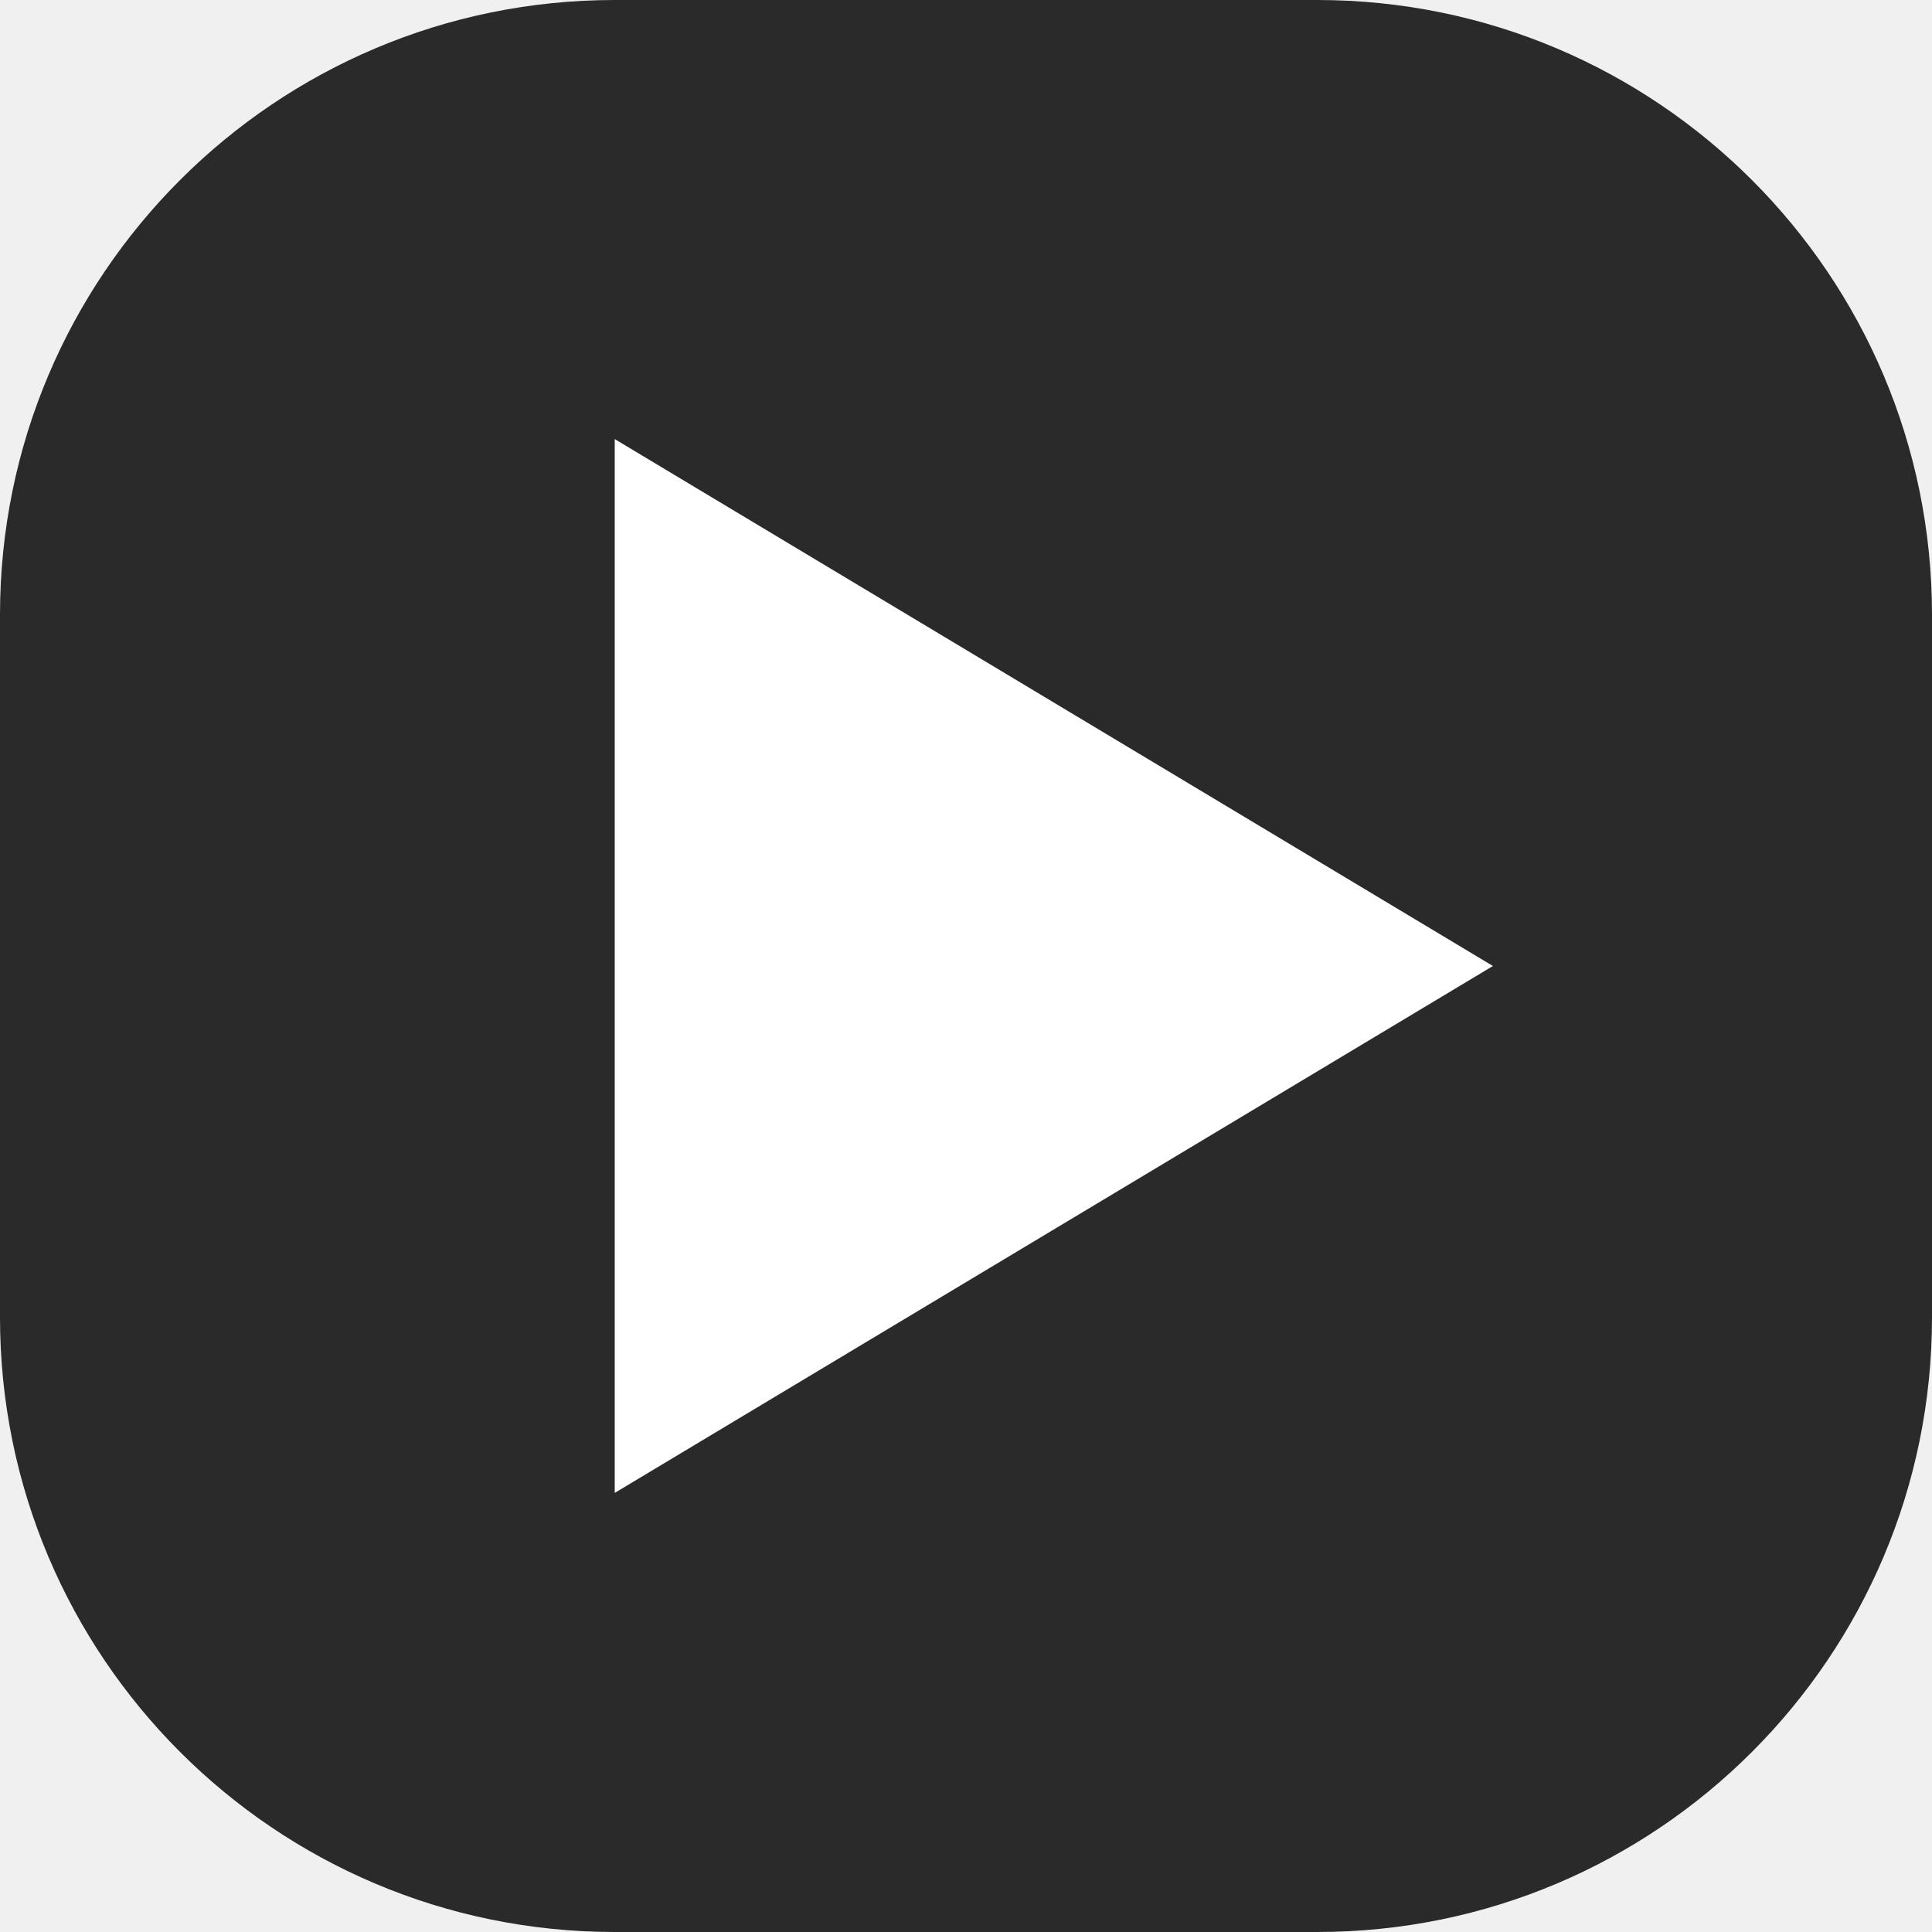
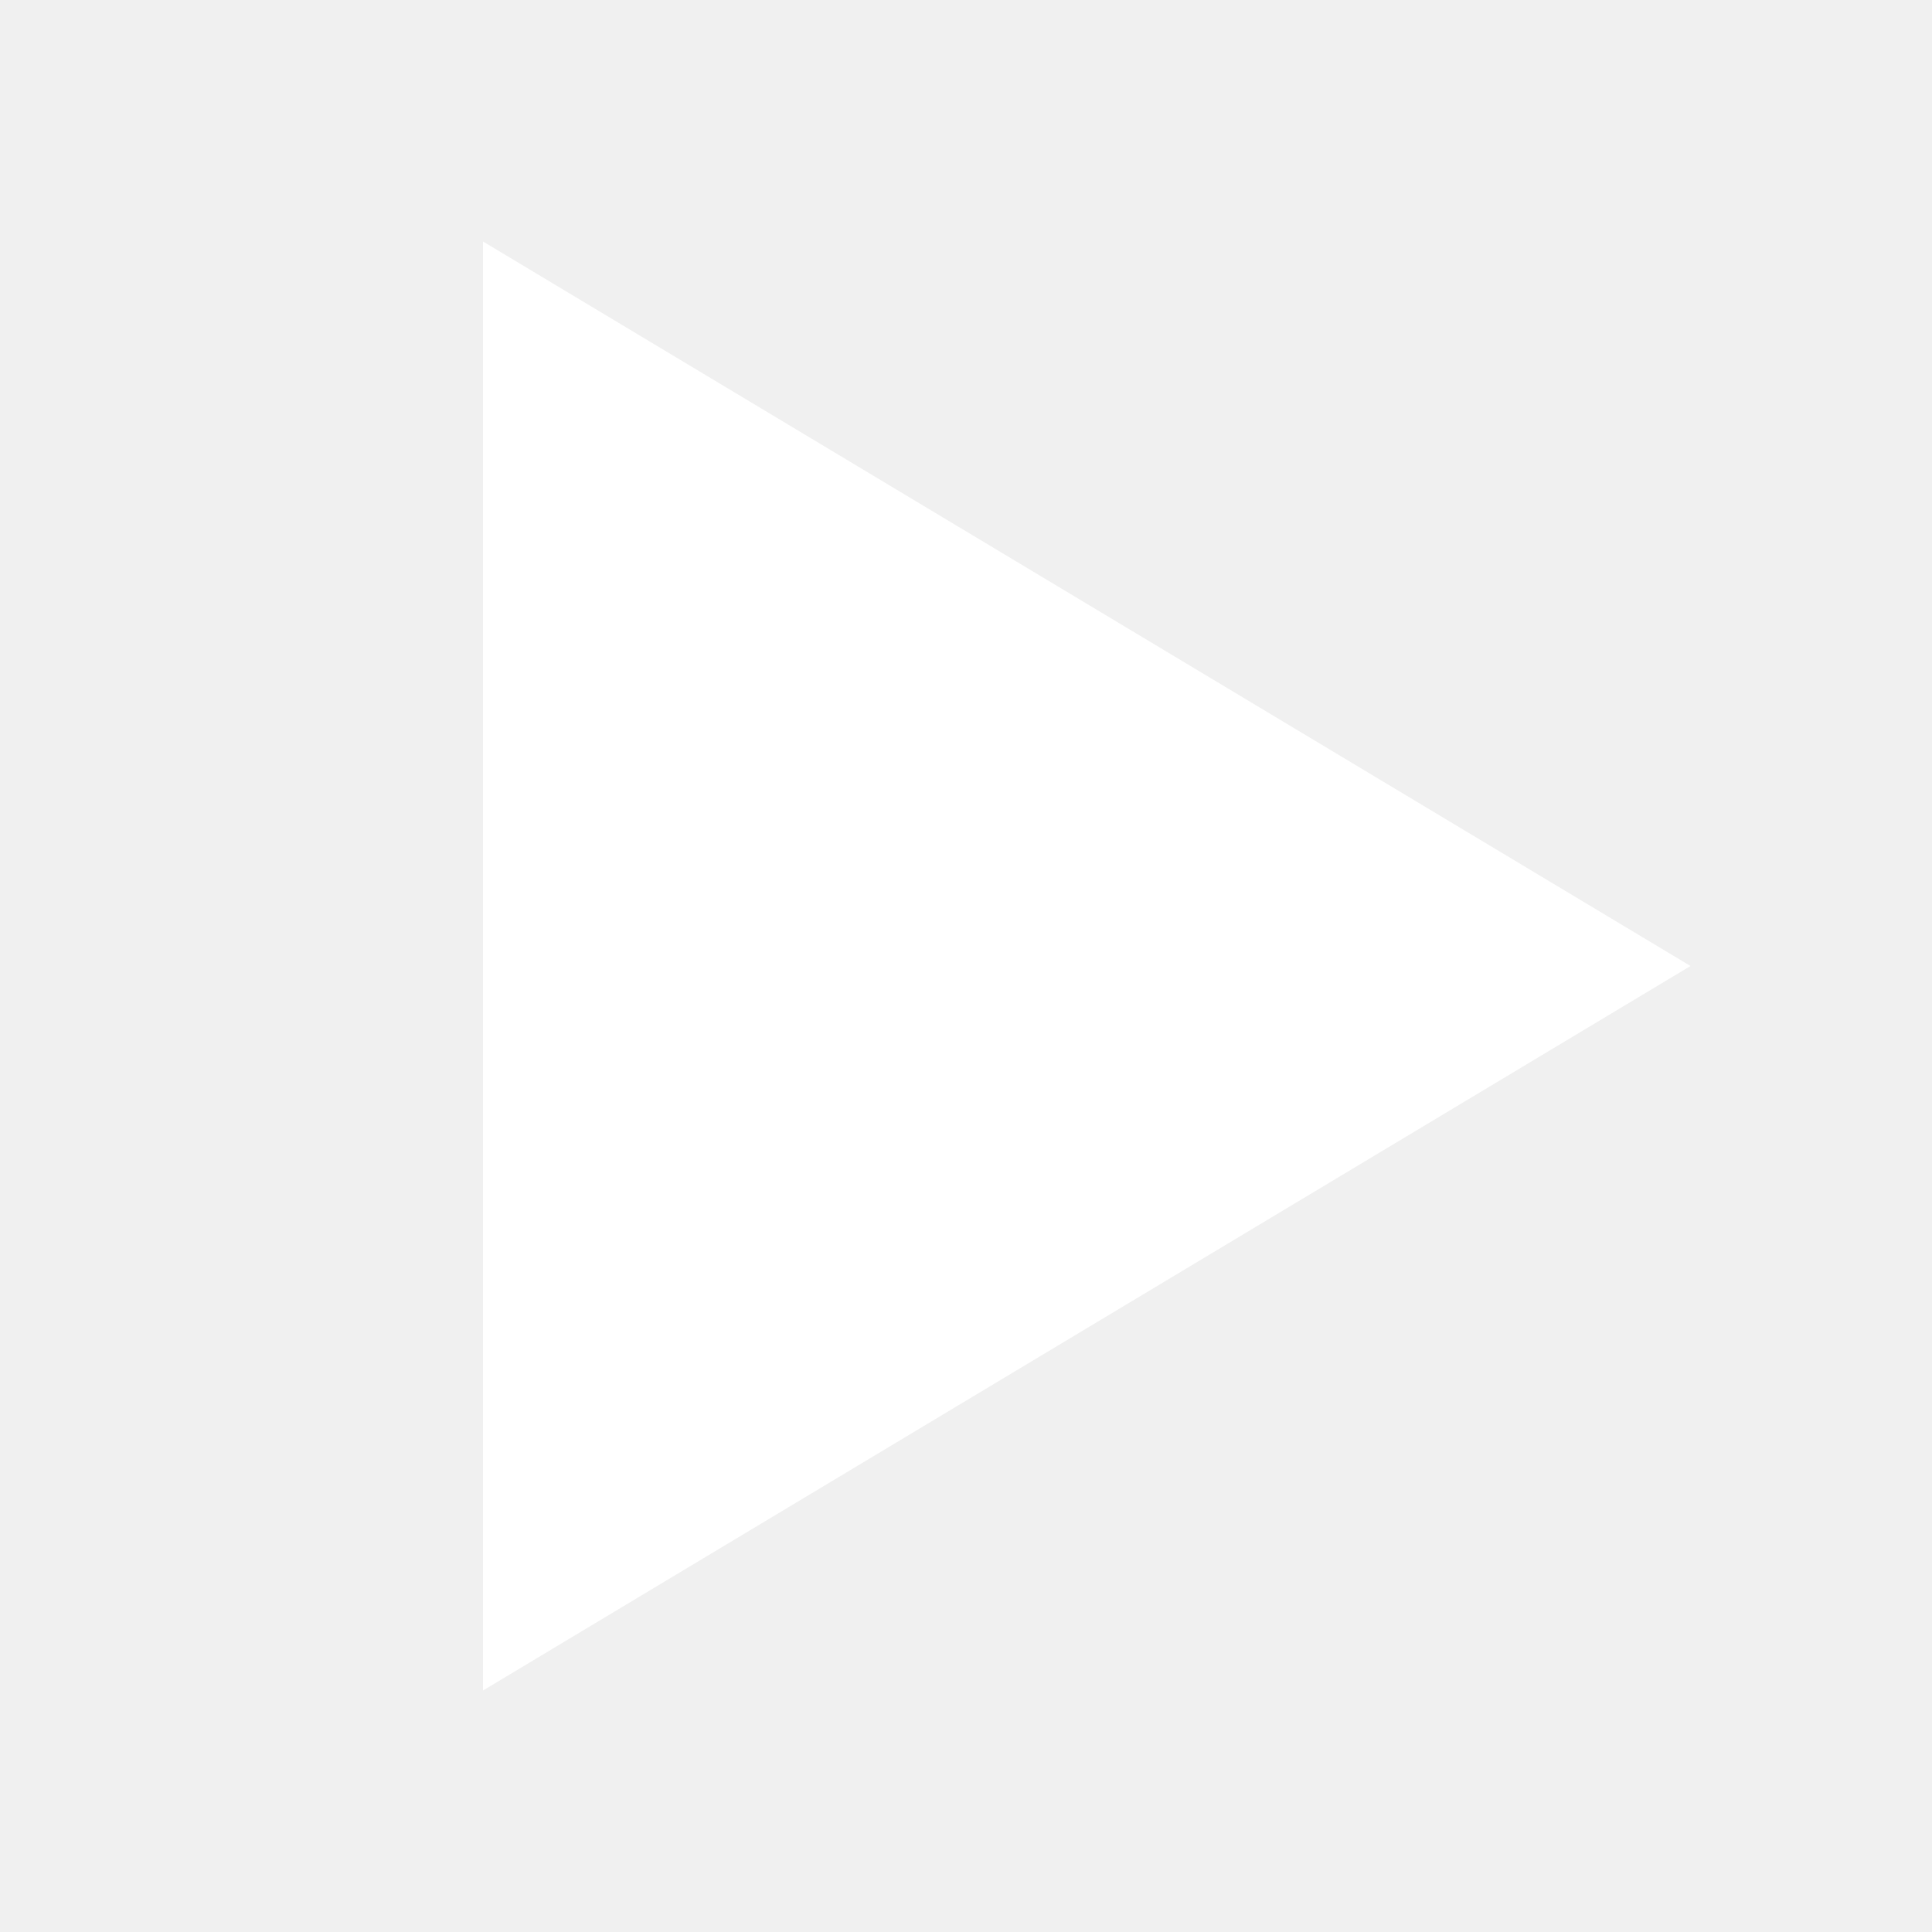
- <svg xmlns="http://www.w3.org/2000/svg" width="44" height="44" viewBox="0 0 44 44" fill="none">
-   <rect width="44" height="44" rx="14" fill="#2A2A2A" />
-   <path d="M14 34L34 22L14 10V34Z" fill="white" />
+ <svg xmlns="http://www.w3.org/2000/svg" width="32" height="32" viewBox="0 0 32 32" fill="none">
+   <path d="M8 28L28 16L8 4V28Z" fill="white" />
</svg>
